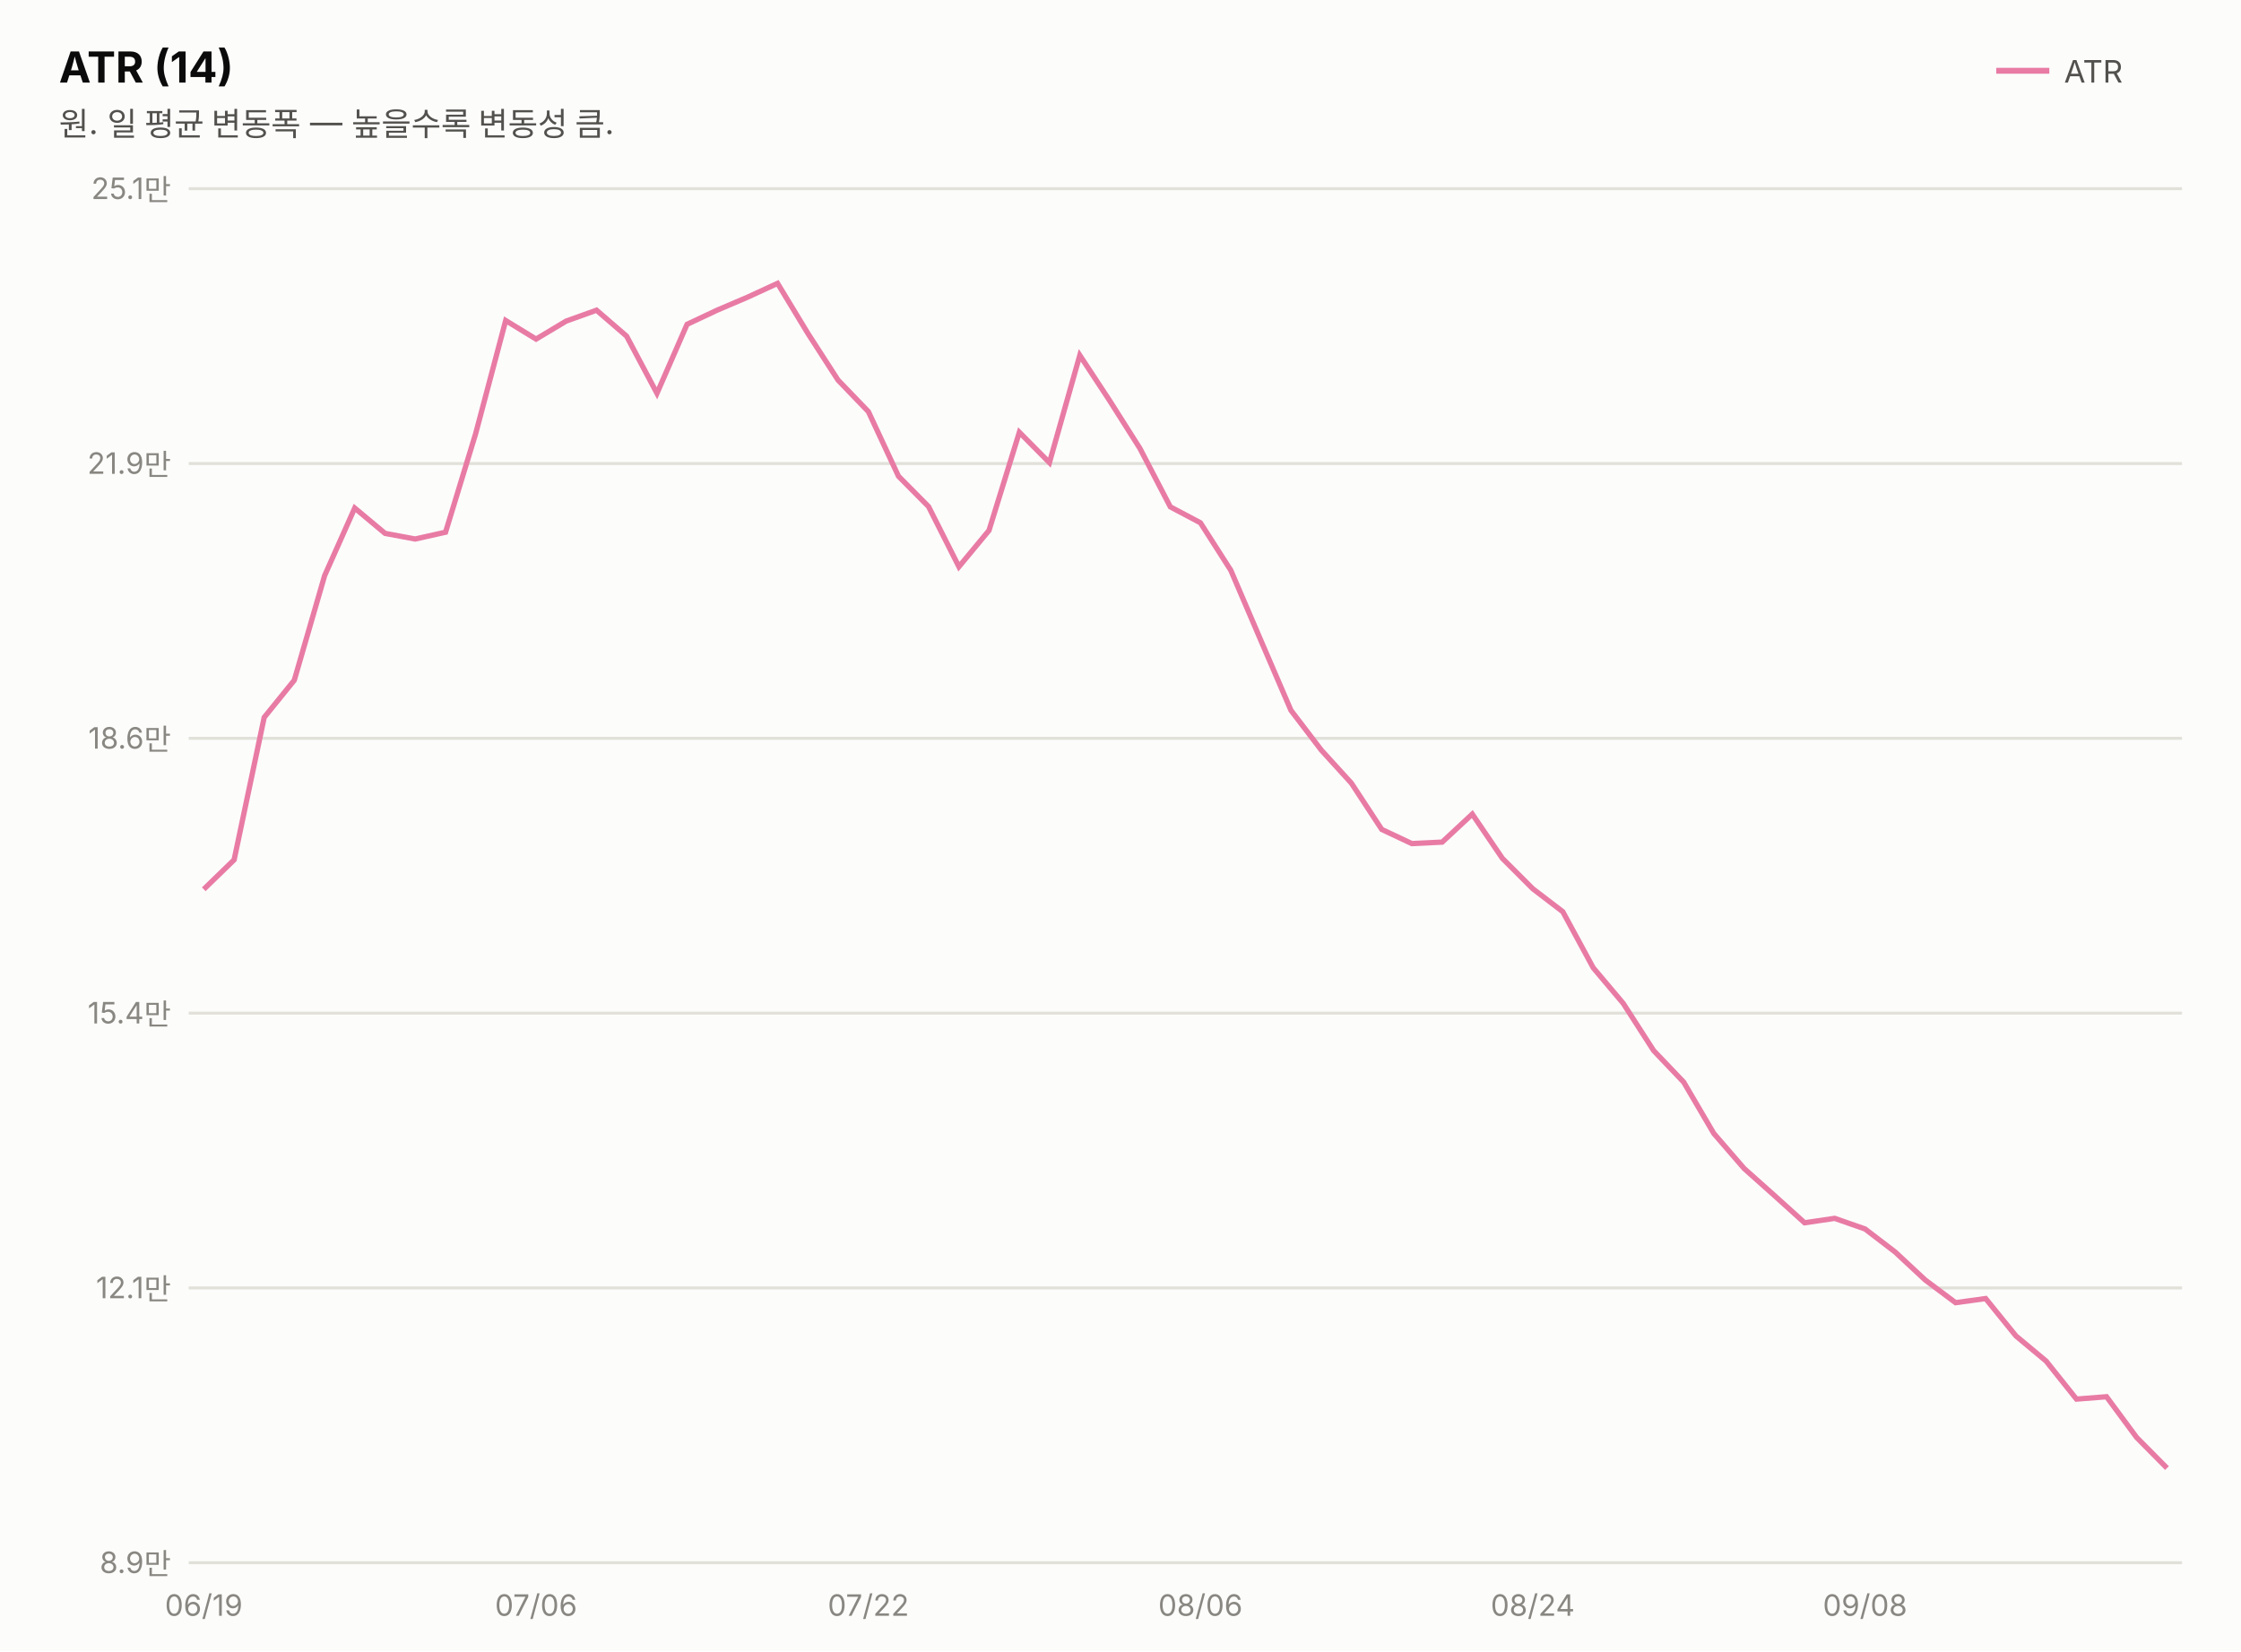
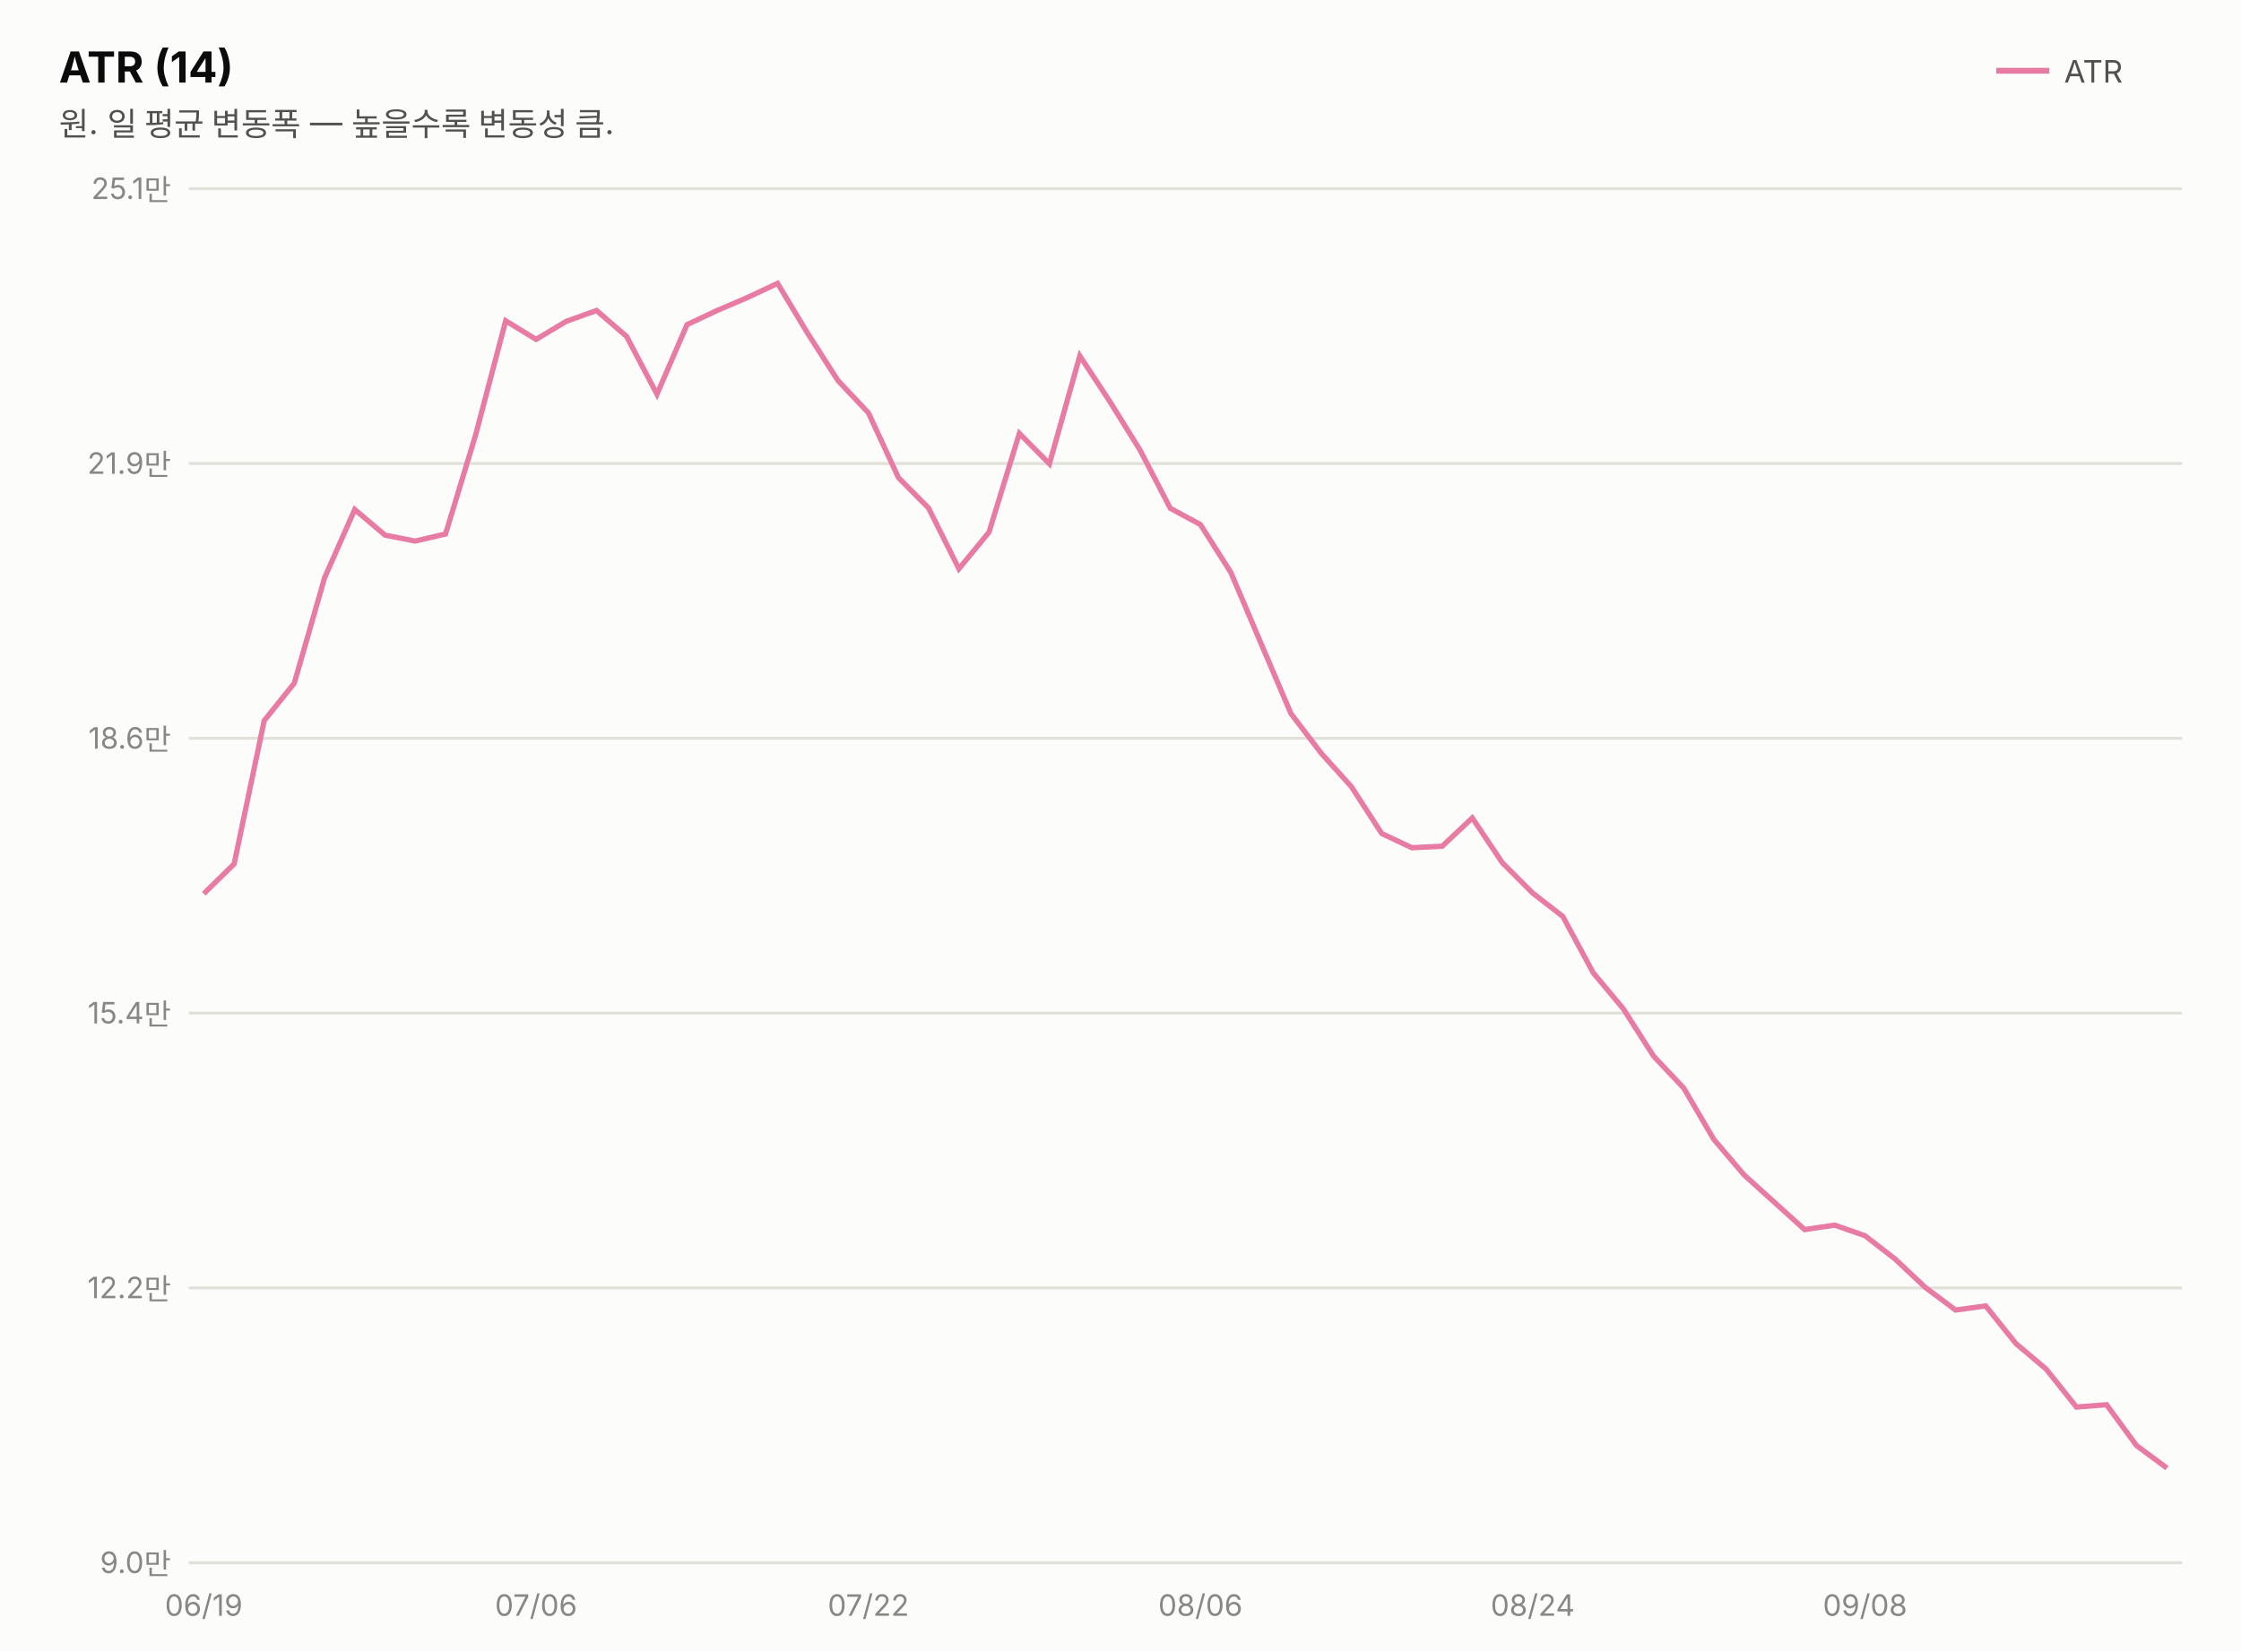
<svg xmlns="http://www.w3.org/2000/svg" width="760" height="560" viewBox="0 0 760 560" font-family="system-ui,-apple-system,&quot;Segoe UI&quot;,&quot;Malgun Gothic&quot;,&quot;Apple SD Gothic Neo&quot;,sans-serif">
  <rect width="760" height="560" fill="#fcfcfb" />
  <text x="20" y="28" font-size="14.5" font-weight="700" fill="#0b0b0b">ATR (14)</text>
  <text x="20" y="46" font-size="11" fill="#52514e">원. 일 평균 변동폭 — 높을수록 변동성 큼.</text>
  <line x1="677" y1="24" x2="695" y2="24" stroke="#e87ba4" stroke-width="2" />
  <text x="700" y="28" font-size="10.5" fill="#52514e">ATR</text>
  <line x1="64" y1="530.0" x2="740" y2="530.0" stroke="#e1e0d9" stroke-width="1" />
-   <text x="58" y="533.5" font-size="10" fill="#898781" text-anchor="end" style="font-variant-numeric:tabular-nums">8.9만</text>
+   <text x="58" y="533.5" font-size="10" fill="#898781" text-anchor="end" style="font-variant-numeric:tabular-nums">9.0만</text>
  <line x1="64" y1="436.8" x2="740" y2="436.8" stroke="#e1e0d9" stroke-width="1" />
-   <text x="58" y="440.3" font-size="10" fill="#898781" text-anchor="end" style="font-variant-numeric:tabular-nums">12.1만</text>
+   <text x="58" y="440.3" font-size="10" fill="#898781" text-anchor="end" style="font-variant-numeric:tabular-nums">12.2만</text>
  <line x1="64" y1="343.6" x2="740" y2="343.6" stroke="#e1e0d9" stroke-width="1" />
  <text x="58" y="347.1" font-size="10" fill="#898781" text-anchor="end" style="font-variant-numeric:tabular-nums">15.4만</text>
  <line x1="64" y1="250.4" x2="740" y2="250.4" stroke="#e1e0d9" stroke-width="1" />
  <text x="58" y="253.9" font-size="10" fill="#898781" text-anchor="end" style="font-variant-numeric:tabular-nums">18.6만</text>
  <line x1="64" y1="157.2" x2="740" y2="157.2" stroke="#e1e0d9" stroke-width="1" />
  <text x="58" y="160.7" font-size="10" fill="#898781" text-anchor="end" style="font-variant-numeric:tabular-nums">21.9만</text>
  <line x1="64" y1="64.0" x2="740" y2="64.0" stroke="#e1e0d9" stroke-width="1" />
  <text x="58" y="67.5" font-size="10" fill="#898781" text-anchor="end" style="font-variant-numeric:tabular-nums">25.1만</text>
-   <path d="M69.1,301.6 L79.4,291.6 L89.6,243.3 L99.8,230.7 L110.1,195.2 L120.3,172.3 L130.6,180.9 L140.8,182.8 L151.1,180.5 L161.3,147.1 L171.5,108.7 L181.8,115.0 L192.0,108.9 L202.3,105.2 L212.5,114.0 L222.8,133.4 L233.0,110.0 L243.2,105.2 L253.5,100.8 L263.7,96.1 L274.0,113.1 L284.2,128.9 L294.5,139.6 L304.7,161.5 L314.9,171.8 L325.2,192.2 L335.4,179.9 L345.7,146.6 L355.9,156.9 L366.2,120.5 L376.4,136.0 L386.6,152.1 L396.9,171.9 L407.1,177.3 L417.4,193.4 L427.6,217.2 L437.8,240.9 L448.1,254.4 L458.3,265.6 L468.6,281.3 L478.8,286.1 L489.1,285.6 L499.3,276.1 L509.5,291.1 L519.8,301.4 L530.0,309.2 L540.3,328.2 L550.5,340.3 L560.8,356.3 L571.0,367.0 L581.2,384.4 L591.5,396.3 L601.7,405.4 L612.0,414.7 L622.2,413.2 L632.5,416.8 L642.7,424.6 L652.9,434.1 L663.2,441.8 L673.4,440.4 L683.7,453.1 L693.9,461.6 L704.2,474.5 L714.4,473.7 L724.6,487.5 L734.9,497.9" fill="none" stroke="#e87ba4" stroke-width="1.8" />
+   <path d="M69.1,303.1 L79.4,293.0 L89.6,244.4 L99.8,231.7 L110.1,195.9 L120.3,172.8 L130.6,181.5 L140.8,183.5 L151.1,181.1 L161.3,147.5 L171.5,108.8 L181.8,115.1 L192.0,109.0 L202.3,105.3 L212.5,114.1 L222.8,133.7 L233.0,110.1 L243.2,105.3 L253.5,100.9 L263.7,96.1 L274.0,113.2 L284.2,129.1 L294.5,140.0 L304.7,162.0 L314.9,172.3 L325.2,192.9 L335.4,180.5 L345.7,147.0 L355.9,157.3 L366.2,120.7 L376.4,136.2 L386.6,152.6 L396.9,172.4 L407.1,177.9 L417.4,194.1 L427.6,218.1 L437.8,242.0 L448.1,255.5 L458.3,266.8 L468.6,282.7 L478.8,287.5 L489.1,287.0 L499.3,277.4 L509.5,292.6 L519.8,302.9 L530.0,310.8 L540.3,329.9 L550.5,342.1 L560.8,358.2 L571.0,369.0 L581.2,386.4 L591.5,398.5 L601.7,407.7 L612.0,417.0 L622.2,415.5 L632.5,419.1 L642.7,427.0 L652.9,436.6 L663.2,444.3 L673.4,442.9 L683.7,455.7 L693.9,464.3 L704.2,477.2 L714.4,476.4 L724.6,490.3 L734.9,497.9" fill="none" stroke="#e87ba4" stroke-width="1.8" />
  <text x="69.1" y="548" font-size="10" fill="#898781" text-anchor="middle">06/19</text>
  <text x="181.8" y="548" font-size="10" fill="#898781" text-anchor="middle">07/06</text>
  <text x="294.5" y="548" font-size="10" fill="#898781" text-anchor="middle">07/22</text>
  <text x="407.1" y="548" font-size="10" fill="#898781" text-anchor="middle">08/06</text>
  <text x="519.8" y="548" font-size="10" fill="#898781" text-anchor="middle">08/24</text>
  <text x="632.5" y="548" font-size="10" fill="#898781" text-anchor="middle">09/08</text>
</svg>
